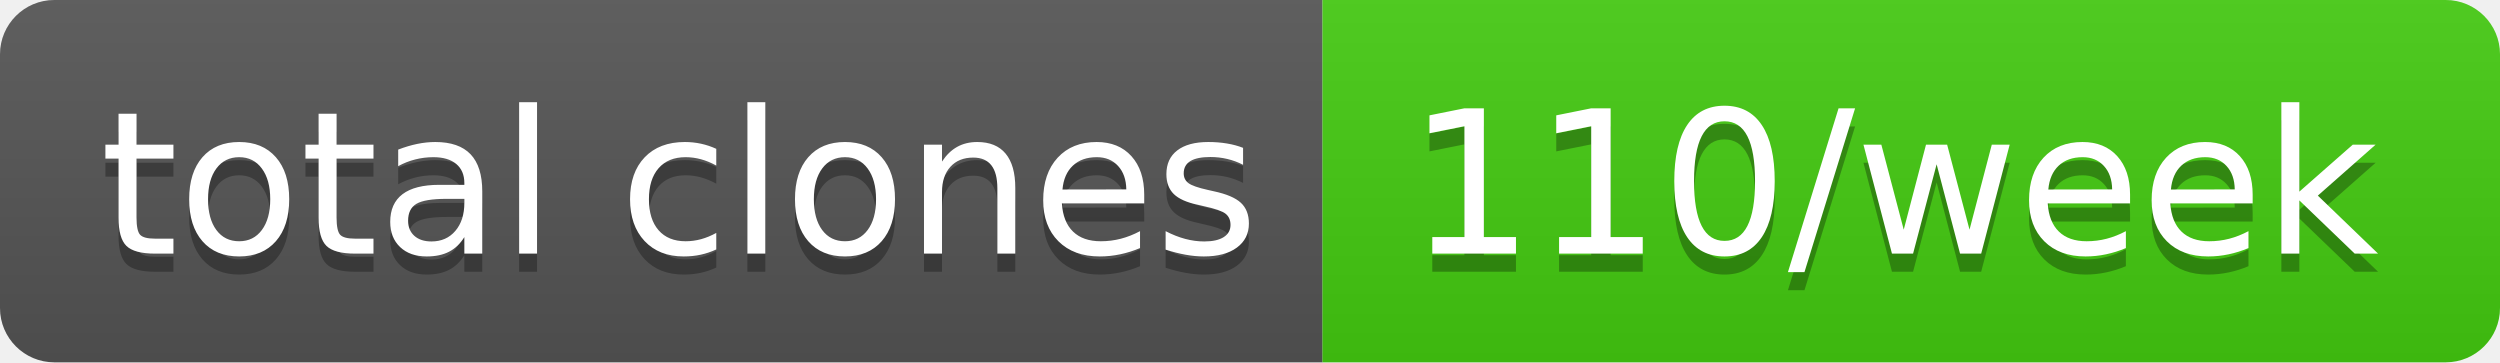
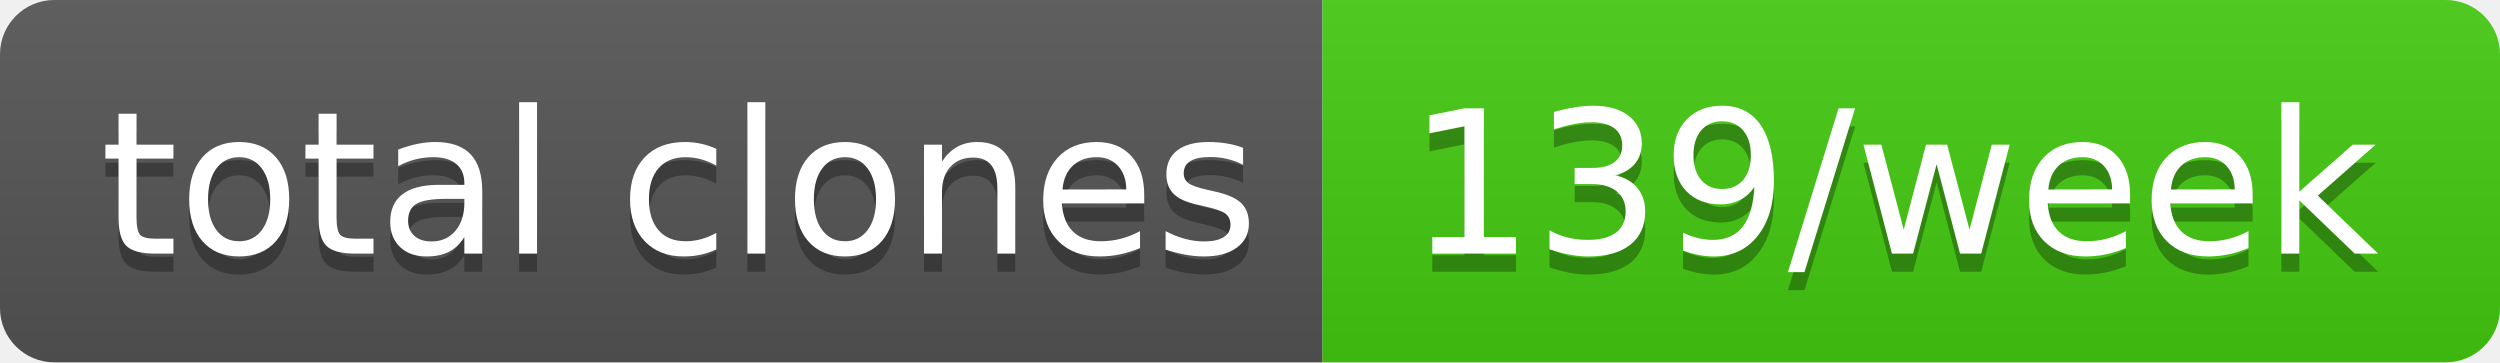
- <svg xmlns="http://www.w3.org/2000/svg" width="138" height="20" role="img" aria-label="total clones: 110/week">
+ <svg xmlns="http://www.w3.org/2000/svg" width="138" height="20" role="img" aria-label="total clones: 139/week">
  <linearGradient id="s" x2="0" y2="100%">
    <stop offset="0" stop-color="#bbb" stop-opacity=".1" />
    <stop offset="1" stop-opacity=".1" />
  </linearGradient>
  <clipPath id="r">
    <rect width="138" height="20" rx="3" fill="#fff" />
  </clipPath>
  <g clip-path="url(#r)">
    <rect width="73" height="20" fill="#555" />
    <rect x="73" width="65" height="20" fill="#4c1" />
    <rect width="138" height="20" fill="url(#s)" />
  </g>
  <g fill="#fff" text-anchor="middle" font-family="Verdana,Geneva,DejaVu Sans,sans-serif" text-rendering="geometricPrecision" font-size="110">
    <text aria-hidden="true" x="375" y="150" fill="#010101" fill-opacity=".3" transform="scale(.1)" textLength="630">total clones</text>
    <text x="375" y="140" transform="scale(.1)" fill="#fff" textLength="630">total clones</text>
-     <text aria-hidden="true" x="1045" y="150" fill="#010101" fill-opacity=".3" transform="scale(.1)" textLength="550">110/week</text>
-     <text x="1045" y="140" transform="scale(.1)" fill="#fff" textLength="550">110/week</text>
+     <text aria-hidden="true" x="1045" y="150" fill="#010101" fill-opacity=".3" transform="scale(.1)" textLength="550">139/week</text>
+     <text x="1045" y="140" transform="scale(.1)" fill="#fff" textLength="550">139/week</text>
  </g>
</svg>
